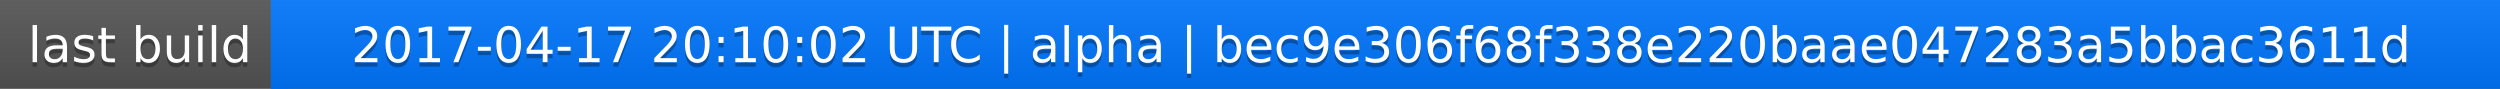
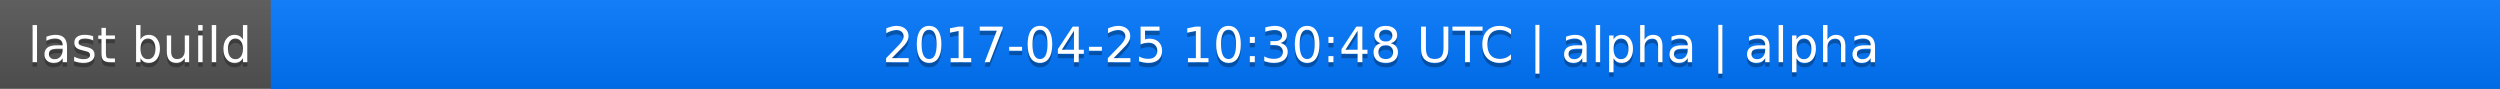
<svg xmlns="http://www.w3.org/2000/svg" width="563" height="20">
  <linearGradient id="a" x2="0" y2="100%">
    <stop offset="0" stop-color="#bbb" stop-opacity=".1" />
    <stop offset="1" stop-opacity=".1" />
  </linearGradient>
  <rect rx="0" width="563" height="20" fill="#555" />
  <rect rx="0" x="61" width="502" height="20" fill="#07f" />
  <path fill="#07f" d="M61 0h4v20h-4z" />
  <rect rx="0" width="563" height="20" fill="url(#a)" />
  <g fill="#fff" text-anchor="middle" font-family="DejaVu Sans,Verdana,Geneva,sans-serif" font-size="11">
    <text x="31.5" y="15" fill="#010101" fill-opacity=".3">last build</text>
    <text x="31.5" y="14">last build</text>
-     <text x="311" y="15" fill="#010101" fill-opacity=".3">2017-04-17 20:10:02 UTC | alpha | bec9e306f68f338e220baae047283a5bbac3611d</text>
-     <text x="311" y="14">2017-04-17 20:10:02 UTC | alpha | bec9e306f68f338e220baae047283a5bbac3611d</text>
+     <text x="311" y="15" fill="#010101" fill-opacity=".3">2017-04-25 10:30:48 UTC | alpha | alpha</text>
+     <text x="311" y="14">2017-04-25 10:30:48 UTC | alpha | alpha</text>
  </g>
</svg>
